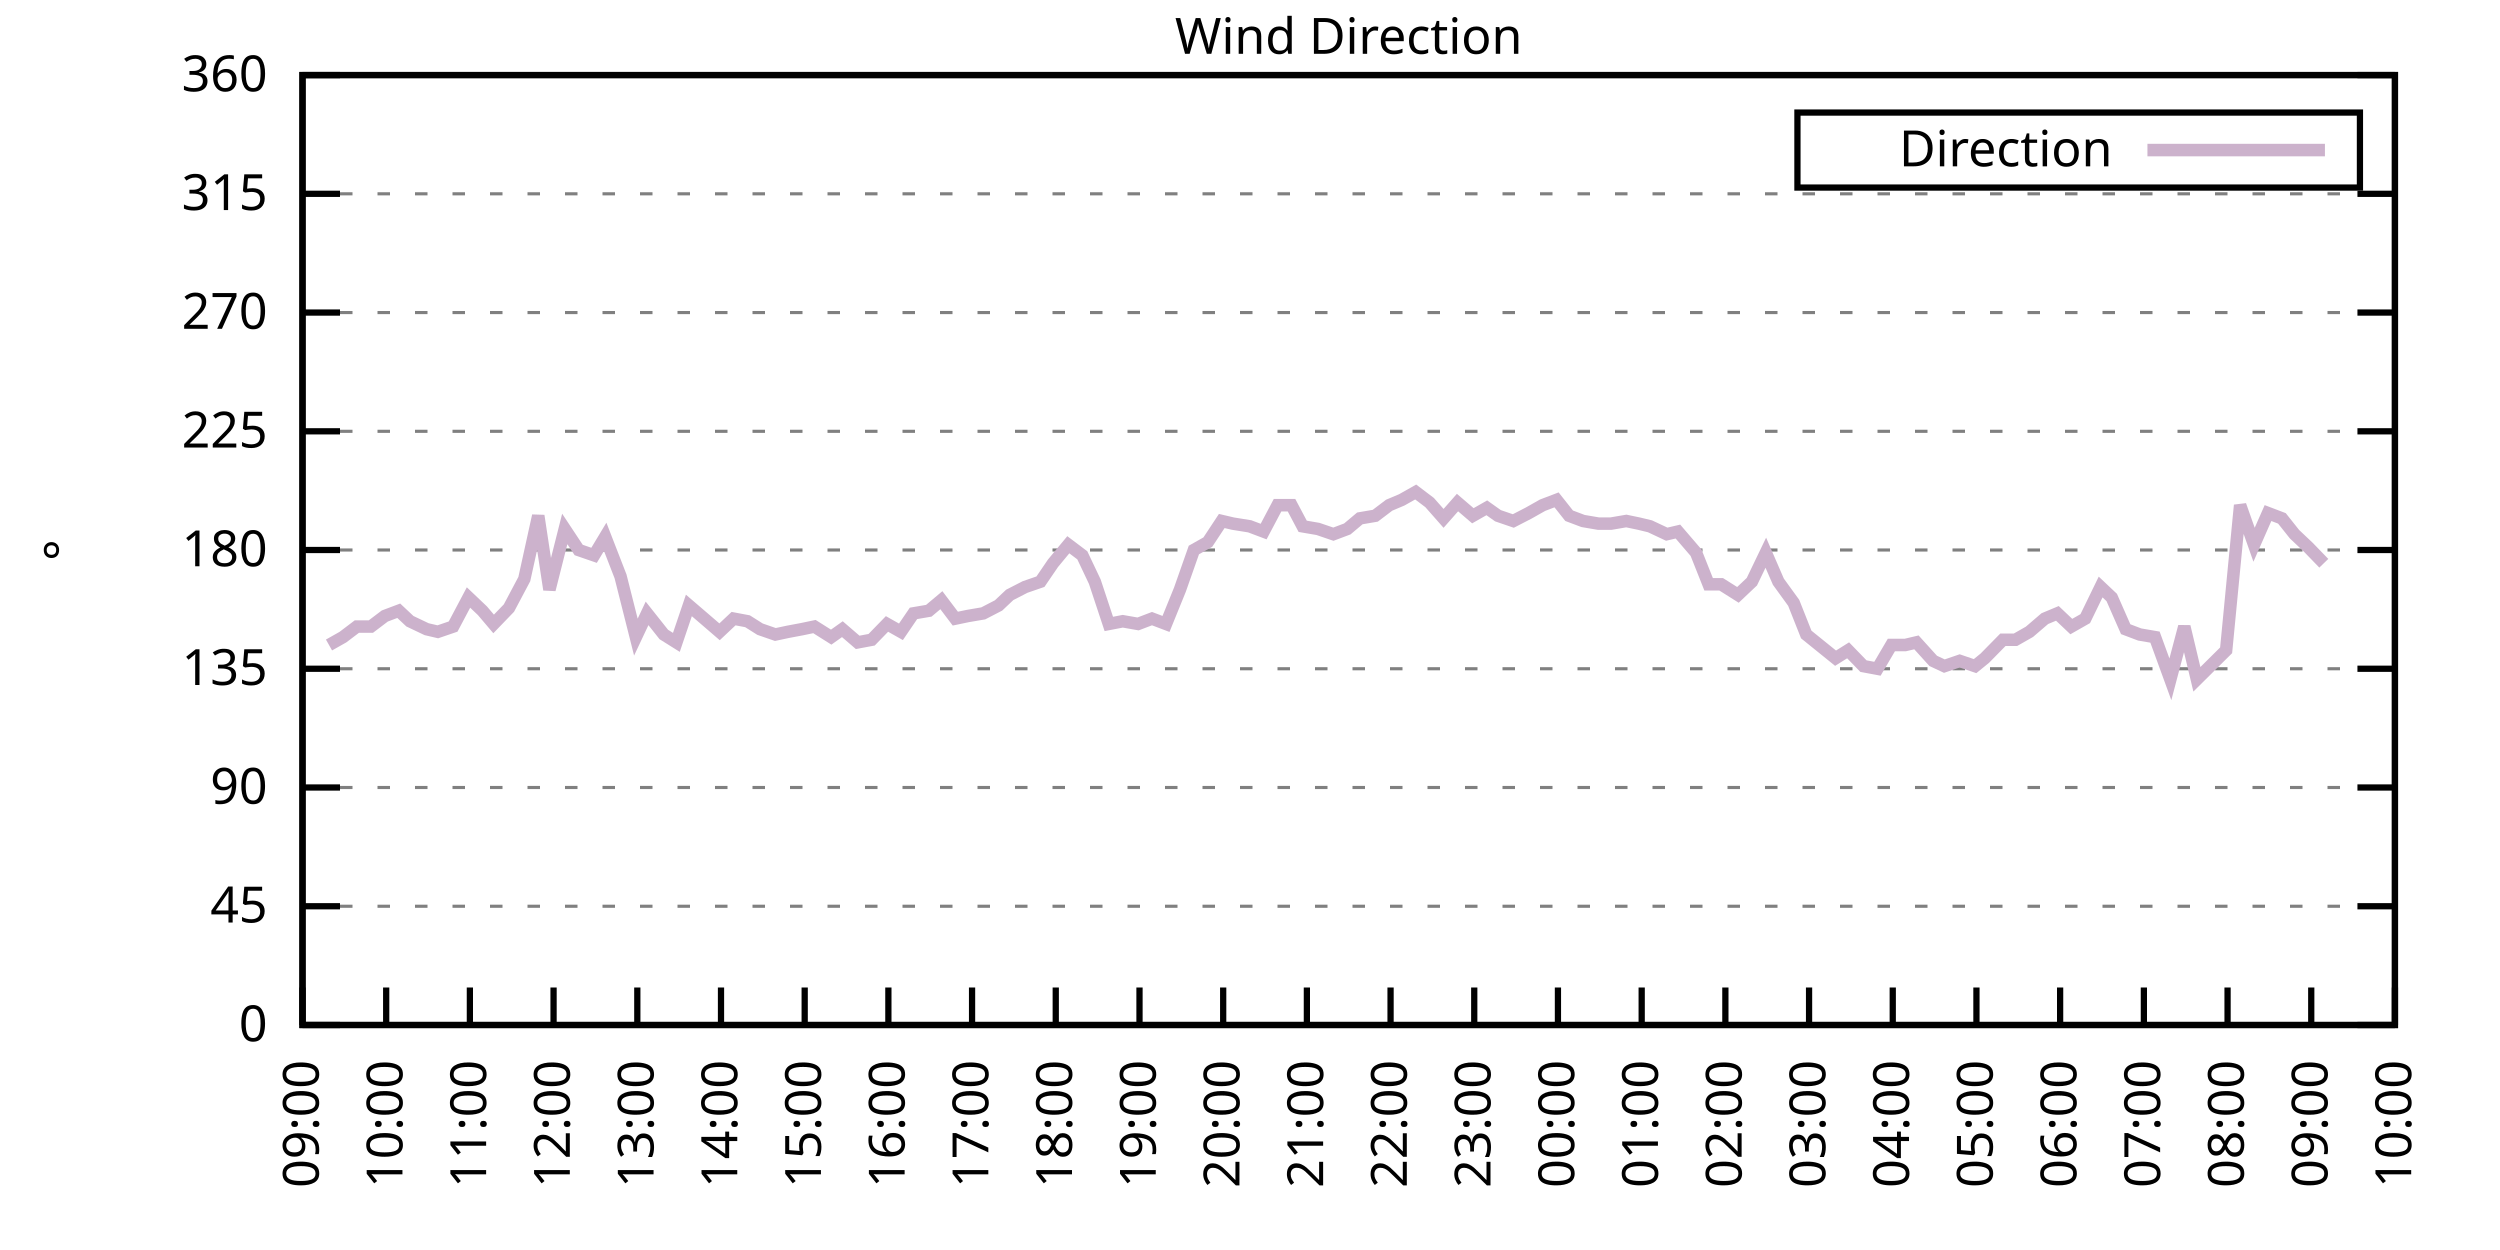
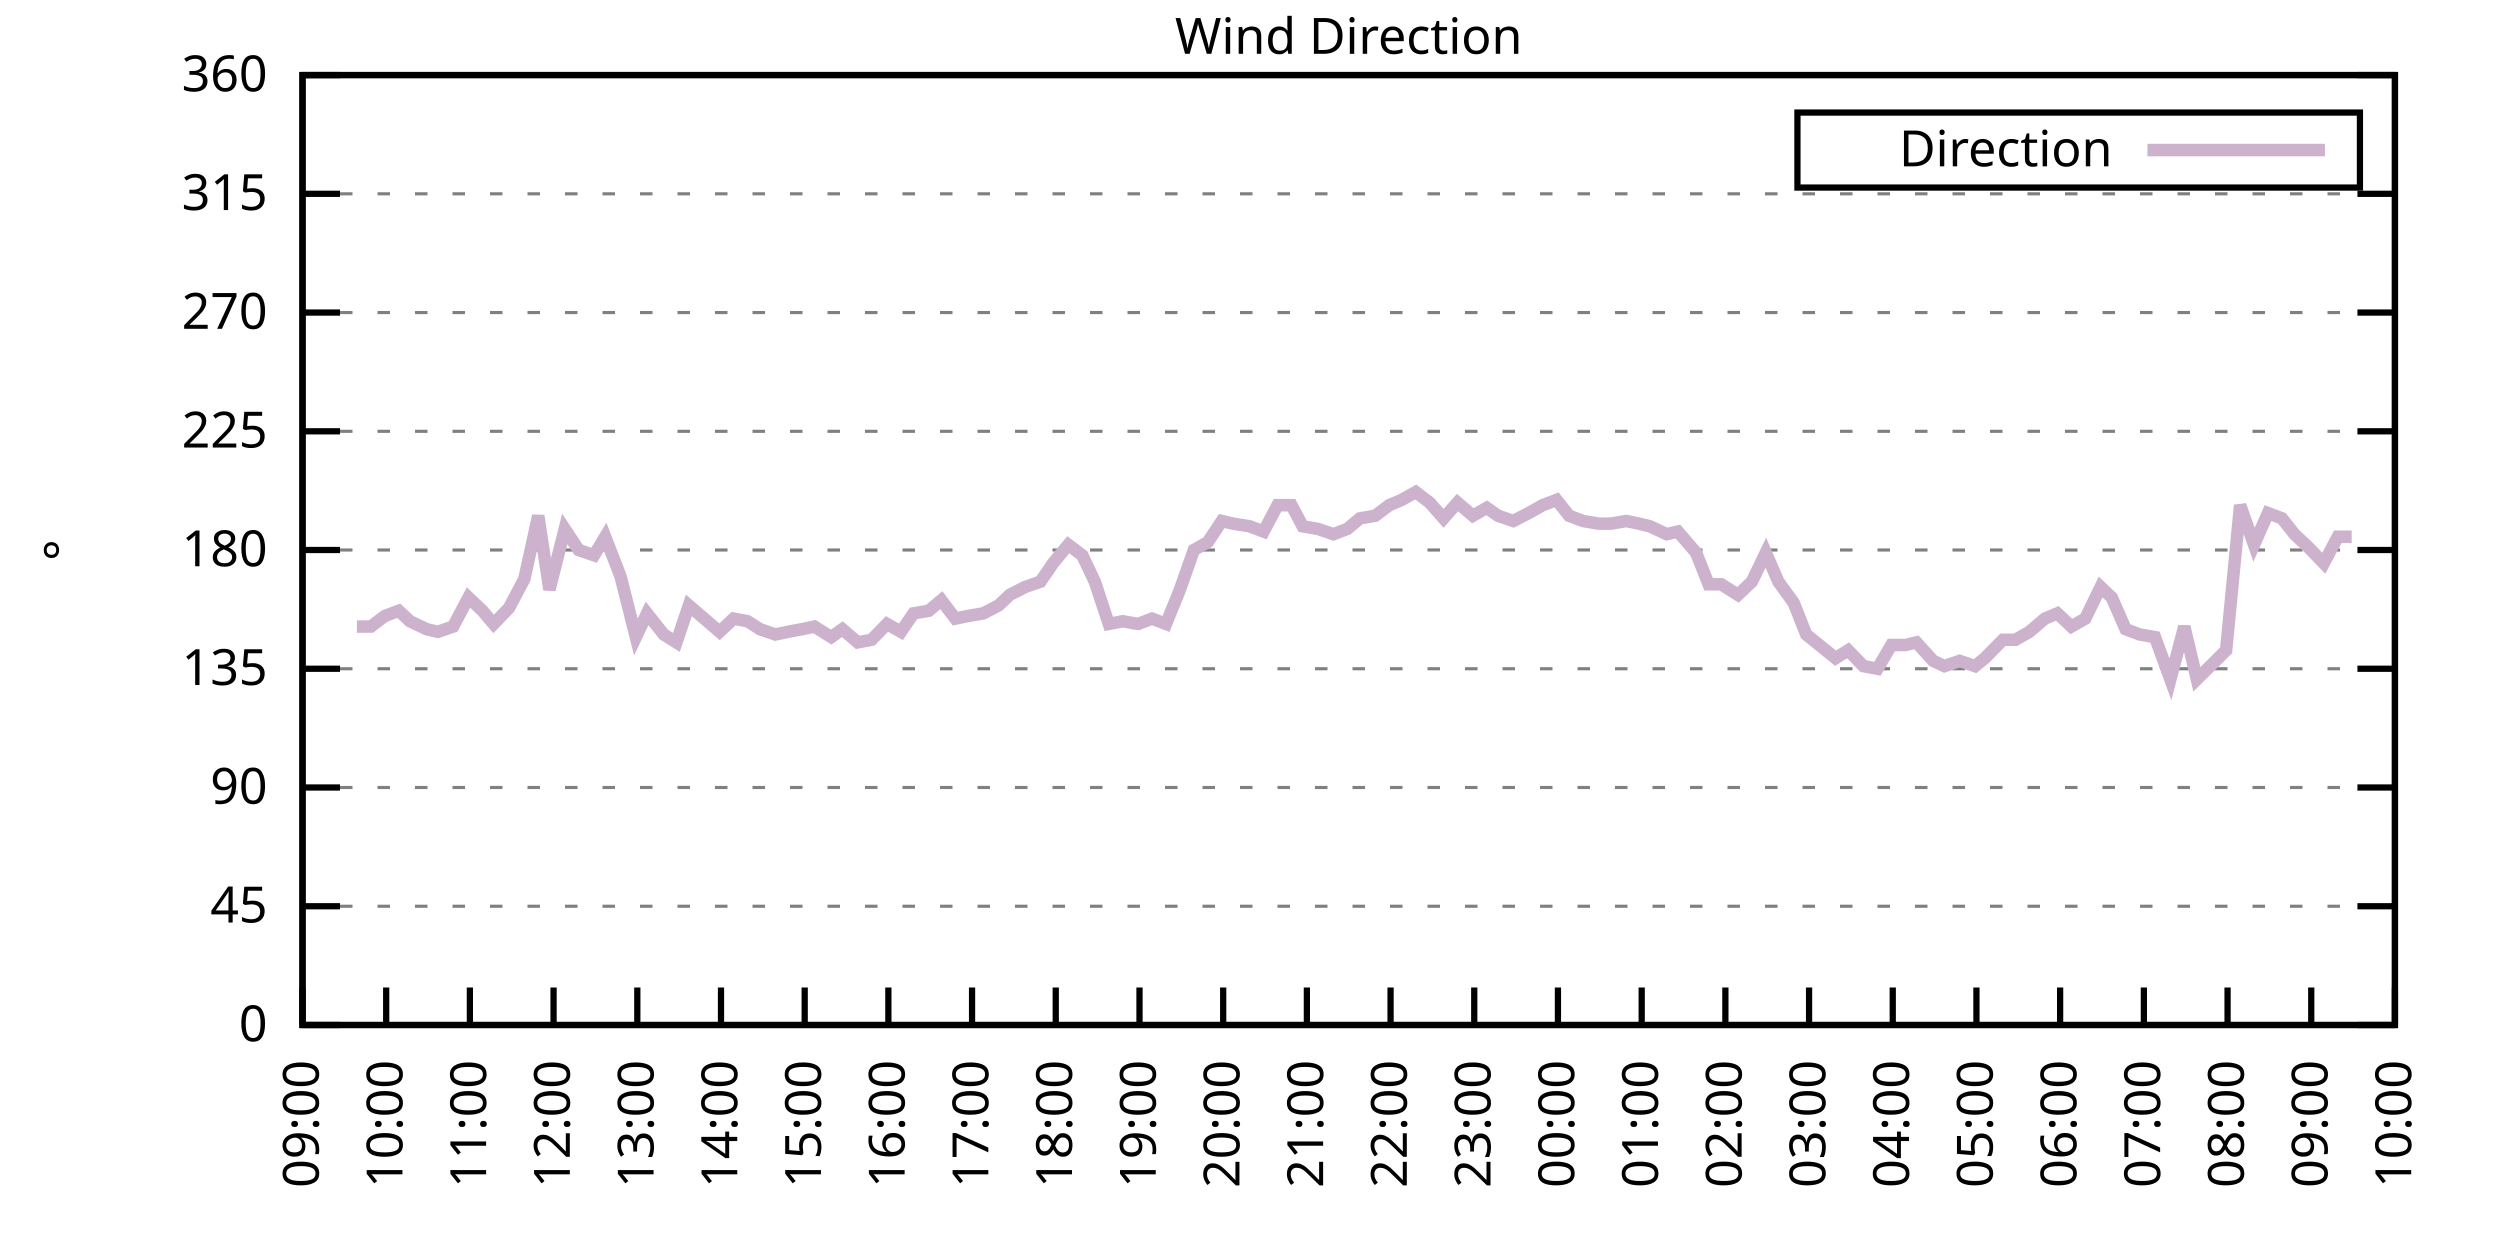
<svg xmlns="http://www.w3.org/2000/svg" xmlns:xlink="http://www.w3.org/1999/xlink" width="400" height="200" viewBox="0 0 400 200">
  <g id="gnuplot_canvas">
    <rect x="0" y="0" width="400" height="200" fill="none" />
    <defs>
      <circle id="gpDot" r="0.5" stroke-width="0.5" stroke="currentColor" />
      <path id="gpPt0" stroke-width="0.333" stroke="currentColor" d="M-1,0 h2 M0,-1 v2" />
      <path id="gpPt1" stroke-width="0.333" stroke="currentColor" d="M-1,-1 L1,1 M1,-1 L-1,1" />
      <path id="gpPt2" stroke-width="0.333" stroke="currentColor" d="M-1,0 L1,0 M0,-1 L0,1 M-1,-1 L1,1 M-1,1 L1,-1" />
      <rect id="gpPt3" stroke-width="0.333" stroke="currentColor" x="-1" y="-1" width="2" height="2" />
      <rect id="gpPt4" stroke-width="0.333" stroke="currentColor" fill="currentColor" x="-1" y="-1" width="2" height="2" />
      <circle id="gpPt5" stroke-width="0.333" stroke="currentColor" cx="0" cy="0" r="1" />
      <use xlink:href="#gpPt5" id="gpPt6" fill="currentColor" stroke="none" />
      <path id="gpPt7" stroke-width="0.333" stroke="currentColor" d="M0,-1.33 L-1.33,0.67 L1.33,0.67 z" />
      <use xlink:href="#gpPt7" id="gpPt8" fill="currentColor" stroke="none" />
      <use xlink:href="#gpPt7" id="gpPt9" stroke="currentColor" transform="rotate(180)" />
      <use xlink:href="#gpPt9" id="gpPt10" fill="currentColor" stroke="none" />
      <use xlink:href="#gpPt3" id="gpPt11" stroke="currentColor" transform="rotate(45)" />
      <use xlink:href="#gpPt11" id="gpPt12" fill="currentColor" stroke="none" />
      <path id="gpPt13" stroke-width="0.333" stroke="currentColor" d="M0,1.330 L1.265,0.411 L0.782,-1.067 L-0.782,-1.076 L-1.265,0.411 z" />
      <use xlink:href="#gpPt13" id="gpPt14" fill="currentColor" stroke="none" />
      <filter id="textbox" filterUnits="objectBoundingBox" x="0" y="0" height="1" width="1">
        <feFlood flood-color="white" flood-opacity="1" result="bgnd" />
        <feComposite in="SourceGraphic" in2="bgnd" operator="atop" />
      </filter>
      <filter id="greybox" filterUnits="objectBoundingBox" x="0" y="0" height="1" width="1">
        <feFlood flood-color="lightgrey" flood-opacity="1" result="grey" />
        <feComposite in="SourceGraphic" in2="grey" operator="atop" />
      </filter>
    </defs>
    <g fill="none" color="white" stroke="currentColor" stroke-width="1.00" stroke-linecap="butt" stroke-linejoin="miter">
</g>
    <g fill="none" color="black" stroke="currentColor" stroke-width="1.00" stroke-linecap="butt" stroke-linejoin="miter">
      <g stroke="none" shape-rendering="crispEdges">
        <polygon fill="rgb(255, 255, 255)" points="48.40,164.00 383.18,164.00 383.18,12.02 48.40,12.02 " />
      </g>
    </g>
    <g fill="none" color="black" stroke="currentColor" stroke-width="1.00" stroke-linecap="butt" stroke-linejoin="miter">
</g>
    <g fill="none" color="black" stroke="black" stroke-width="0.50" stroke-linecap="butt" stroke-linejoin="miter">
</g>
    <g fill="none" color="gray" stroke="currentColor" stroke-width="0.50" stroke-linecap="butt" stroke-linejoin="miter">
      <path stroke="gray" stroke-dasharray="2,4" class="gridline" d="M48.40,164.00 L383.19,164.00  " />
    </g>
    <g fill="none" color="gray" stroke="gray" stroke-width="1.00" stroke-linecap="butt" stroke-linejoin="miter">
</g>
    <g fill="none" color="black" stroke="currentColor" stroke-width="1.00" stroke-linecap="butt" stroke-linejoin="miter">
      <path stroke="black" d="M48.40,164.00 L54.40,164.00 M383.19,164.00 L377.19,164.00  " />
      <g transform="translate(42.80,166.60)" stroke="none" fill="black" font-family="Sans" font-size="8.00" text-anchor="end">
        <text>
          <tspan font-family="Sans"> 0</tspan>
        </text>
      </g>
    </g>
    <g fill="none" color="black" stroke="currentColor" stroke-width="1.00" stroke-linecap="butt" stroke-linejoin="miter">
</g>
    <g fill="none" color="black" stroke="black" stroke-width="0.50" stroke-linecap="butt" stroke-linejoin="miter">
</g>
    <g fill="none" color="gray" stroke="currentColor" stroke-width="0.50" stroke-linecap="butt" stroke-linejoin="miter">
      <path stroke="gray" stroke-dasharray="2,4" class="gridline" d="M48.40,145.00 L383.19,145.00  " />
    </g>
    <g fill="none" color="gray" stroke="gray" stroke-width="1.00" stroke-linecap="butt" stroke-linejoin="miter">
</g>
    <g fill="none" color="black" stroke="currentColor" stroke-width="1.00" stroke-linecap="butt" stroke-linejoin="miter">
      <path stroke="black" d="M48.40,145.00 L54.40,145.00 M383.19,145.00 L377.19,145.00  " />
      <g transform="translate(42.80,147.60)" stroke="none" fill="black" font-family="Sans" font-size="8.00" text-anchor="end">
        <text>
          <tspan font-family="Sans"> 45</tspan>
        </text>
      </g>
    </g>
    <g fill="none" color="black" stroke="currentColor" stroke-width="1.00" stroke-linecap="butt" stroke-linejoin="miter">
</g>
    <g fill="none" color="black" stroke="black" stroke-width="0.50" stroke-linecap="butt" stroke-linejoin="miter">
</g>
    <g fill="none" color="gray" stroke="currentColor" stroke-width="0.50" stroke-linecap="butt" stroke-linejoin="miter">
      <path stroke="gray" stroke-dasharray="2,4" class="gridline" d="M48.40,126.00 L383.19,126.00  " />
    </g>
    <g fill="none" color="gray" stroke="gray" stroke-width="1.00" stroke-linecap="butt" stroke-linejoin="miter">
</g>
    <g fill="none" color="black" stroke="currentColor" stroke-width="1.00" stroke-linecap="butt" stroke-linejoin="miter">
      <path stroke="black" d="M48.40,126.00 L54.40,126.00 M383.19,126.00 L377.19,126.00  " />
      <g transform="translate(42.80,128.60)" stroke="none" fill="black" font-family="Sans" font-size="8.00" text-anchor="end">
        <text>
          <tspan font-family="Sans"> 90</tspan>
        </text>
      </g>
    </g>
    <g fill="none" color="black" stroke="currentColor" stroke-width="1.00" stroke-linecap="butt" stroke-linejoin="miter">
</g>
    <g fill="none" color="black" stroke="black" stroke-width="0.50" stroke-linecap="butt" stroke-linejoin="miter">
</g>
    <g fill="none" color="gray" stroke="currentColor" stroke-width="0.50" stroke-linecap="butt" stroke-linejoin="miter">
      <path stroke="gray" stroke-dasharray="2,4" class="gridline" d="M48.40,107.00 L383.19,107.00  " />
    </g>
    <g fill="none" color="gray" stroke="gray" stroke-width="1.00" stroke-linecap="butt" stroke-linejoin="miter">
</g>
    <g fill="none" color="black" stroke="currentColor" stroke-width="1.00" stroke-linecap="butt" stroke-linejoin="miter">
      <path stroke="black" d="M48.40,107.00 L54.40,107.00 M383.19,107.00 L377.19,107.00  " />
      <g transform="translate(42.80,109.60)" stroke="none" fill="black" font-family="Sans" font-size="8.00" text-anchor="end">
        <text>
          <tspan font-family="Sans"> 135</tspan>
        </text>
      </g>
    </g>
    <g fill="none" color="black" stroke="currentColor" stroke-width="1.00" stroke-linecap="butt" stroke-linejoin="miter">
</g>
    <g fill="none" color="black" stroke="black" stroke-width="0.50" stroke-linecap="butt" stroke-linejoin="miter">
</g>
    <g fill="none" color="gray" stroke="currentColor" stroke-width="0.50" stroke-linecap="butt" stroke-linejoin="miter">
      <path stroke="gray" stroke-dasharray="2,4" class="gridline" d="M48.40,88.00 L383.19,88.00  " />
    </g>
    <g fill="none" color="gray" stroke="gray" stroke-width="1.00" stroke-linecap="butt" stroke-linejoin="miter">
</g>
    <g fill="none" color="black" stroke="currentColor" stroke-width="1.00" stroke-linecap="butt" stroke-linejoin="miter">
      <path stroke="black" d="M48.40,88.00 L54.40,88.00 M383.19,88.00 L377.19,88.00  " />
      <g transform="translate(42.80,90.60)" stroke="none" fill="black" font-family="Sans" font-size="8.00" text-anchor="end">
        <text>
          <tspan font-family="Sans"> 180</tspan>
        </text>
      </g>
    </g>
    <g fill="none" color="black" stroke="currentColor" stroke-width="1.00" stroke-linecap="butt" stroke-linejoin="miter">
</g>
    <g fill="none" color="black" stroke="black" stroke-width="0.50" stroke-linecap="butt" stroke-linejoin="miter">
</g>
    <g fill="none" color="gray" stroke="currentColor" stroke-width="0.50" stroke-linecap="butt" stroke-linejoin="miter">
      <path stroke="gray" stroke-dasharray="2,4" class="gridline" d="M48.40,69.01 L383.19,69.01  " />
    </g>
    <g fill="none" color="gray" stroke="gray" stroke-width="1.00" stroke-linecap="butt" stroke-linejoin="miter">
</g>
    <g fill="none" color="black" stroke="currentColor" stroke-width="1.00" stroke-linecap="butt" stroke-linejoin="miter">
      <path stroke="black" d="M48.40,69.01 L54.40,69.01 M383.19,69.01 L377.19,69.01  " />
      <g transform="translate(42.80,71.61)" stroke="none" fill="black" font-family="Sans" font-size="8.00" text-anchor="end">
        <text>
          <tspan font-family="Sans"> 225</tspan>
        </text>
      </g>
    </g>
    <g fill="none" color="black" stroke="currentColor" stroke-width="1.00" stroke-linecap="butt" stroke-linejoin="miter">
</g>
    <g fill="none" color="black" stroke="black" stroke-width="0.50" stroke-linecap="butt" stroke-linejoin="miter">
</g>
    <g fill="none" color="gray" stroke="currentColor" stroke-width="0.50" stroke-linecap="butt" stroke-linejoin="miter">
      <path stroke="gray" stroke-dasharray="2,4" class="gridline" d="M48.40,50.01 L383.19,50.01  " />
    </g>
    <g fill="none" color="gray" stroke="gray" stroke-width="1.00" stroke-linecap="butt" stroke-linejoin="miter">
</g>
    <g fill="none" color="black" stroke="currentColor" stroke-width="1.00" stroke-linecap="butt" stroke-linejoin="miter">
      <path stroke="black" d="M48.40,50.01 L54.40,50.01 M383.19,50.01 L377.19,50.01  " />
      <g transform="translate(42.80,52.61)" stroke="none" fill="black" font-family="Sans" font-size="8.00" text-anchor="end">
        <text>
          <tspan font-family="Sans"> 270</tspan>
        </text>
      </g>
    </g>
    <g fill="none" color="black" stroke="currentColor" stroke-width="1.00" stroke-linecap="butt" stroke-linejoin="miter">
</g>
    <g fill="none" color="black" stroke="black" stroke-width="0.50" stroke-linecap="butt" stroke-linejoin="miter">
</g>
    <g fill="none" color="gray" stroke="currentColor" stroke-width="0.50" stroke-linecap="butt" stroke-linejoin="miter">
      <path stroke="gray" stroke-dasharray="2,4" class="gridline" d="M48.40,31.01 L383.19,31.01  " />
    </g>
    <g fill="none" color="gray" stroke="gray" stroke-width="1.00" stroke-linecap="butt" stroke-linejoin="miter">
</g>
    <g fill="none" color="black" stroke="currentColor" stroke-width="1.00" stroke-linecap="butt" stroke-linejoin="miter">
      <path stroke="black" d="M48.40,31.01 L54.40,31.01 M383.19,31.01 L377.19,31.01  " />
      <g transform="translate(42.80,33.61)" stroke="none" fill="black" font-family="Sans" font-size="8.00" text-anchor="end">
        <text>
          <tspan font-family="Sans"> 315</tspan>
        </text>
      </g>
    </g>
    <g fill="none" color="black" stroke="currentColor" stroke-width="1.00" stroke-linecap="butt" stroke-linejoin="miter">
</g>
    <g fill="none" color="black" stroke="black" stroke-width="0.50" stroke-linecap="butt" stroke-linejoin="miter">
</g>
    <g fill="none" color="gray" stroke="currentColor" stroke-width="0.50" stroke-linecap="butt" stroke-linejoin="miter">
      <path stroke="gray" stroke-dasharray="2,4" class="gridline" d="M48.40,12.01 L383.19,12.01  " />
    </g>
    <g fill="none" color="gray" stroke="gray" stroke-width="1.00" stroke-linecap="butt" stroke-linejoin="miter">
</g>
    <g fill="none" color="black" stroke="currentColor" stroke-width="1.00" stroke-linecap="butt" stroke-linejoin="miter">
      <path stroke="black" d="M48.40,12.01 L54.40,12.01 M383.19,12.01 L377.19,12.01  " />
      <g transform="translate(42.80,14.61)" stroke="none" fill="black" font-family="Sans" font-size="8.00" text-anchor="end">
        <text>
          <tspan font-family="Sans"> 360</tspan>
        </text>
      </g>
    </g>
    <g fill="none" color="black" stroke="currentColor" stroke-width="1.00" stroke-linecap="butt" stroke-linejoin="miter">
      <path stroke="black" d="M48.40,164.00 L48.40,158.00  " />
      <g transform="translate(51.00,169.60) rotate(270.00)" stroke="none" fill="black" font-family="Sans" font-size="8.00" text-anchor="end">
        <text>
          <tspan font-family="Sans">09:00</tspan>
        </text>
      </g>
    </g>
    <g fill="none" color="black" stroke="currentColor" stroke-width="1.00" stroke-linecap="butt" stroke-linejoin="miter">
      <path stroke="black" d="M61.79,164.00 L61.79,158.00  " />
      <g transform="translate(64.39,169.60) rotate(270.00)" stroke="none" fill="black" font-family="Sans" font-size="8.00" text-anchor="end">
        <text>
          <tspan font-family="Sans">10:00</tspan>
        </text>
      </g>
    </g>
    <g fill="none" color="black" stroke="currentColor" stroke-width="1.00" stroke-linecap="butt" stroke-linejoin="miter">
      <path stroke="black" d="M75.18,164.00 L75.18,158.00  " />
      <g transform="translate(77.78,169.60) rotate(270.00)" stroke="none" fill="black" font-family="Sans" font-size="8.00" text-anchor="end">
        <text>
          <tspan font-family="Sans">11:00</tspan>
        </text>
      </g>
    </g>
    <g fill="none" color="black" stroke="currentColor" stroke-width="1.00" stroke-linecap="butt" stroke-linejoin="miter">
      <path stroke="black" d="M88.57,164.00 L88.57,158.00  " />
      <g transform="translate(91.17,169.60) rotate(270.00)" stroke="none" fill="black" font-family="Sans" font-size="8.00" text-anchor="end">
        <text>
          <tspan font-family="Sans">12:00</tspan>
        </text>
      </g>
    </g>
    <g fill="none" color="black" stroke="currentColor" stroke-width="1.00" stroke-linecap="butt" stroke-linejoin="miter">
      <path stroke="black" d="M101.97,164.00 L101.97,158.00  " />
      <g transform="translate(104.57,169.60) rotate(270.00)" stroke="none" fill="black" font-family="Sans" font-size="8.00" text-anchor="end">
        <text>
          <tspan font-family="Sans">13:00</tspan>
        </text>
      </g>
    </g>
    <g fill="none" color="black" stroke="currentColor" stroke-width="1.00" stroke-linecap="butt" stroke-linejoin="miter">
      <path stroke="black" d="M115.36,164.00 L115.36,158.00  " />
      <g transform="translate(117.96,169.60) rotate(270.00)" stroke="none" fill="black" font-family="Sans" font-size="8.00" text-anchor="end">
        <text>
          <tspan font-family="Sans">14:00</tspan>
        </text>
      </g>
    </g>
    <g fill="none" color="black" stroke="currentColor" stroke-width="1.00" stroke-linecap="butt" stroke-linejoin="miter">
      <path stroke="black" d="M128.75,164.00 L128.75,158.00  " />
      <g transform="translate(131.35,169.60) rotate(270.00)" stroke="none" fill="black" font-family="Sans" font-size="8.00" text-anchor="end">
        <text>
          <tspan font-family="Sans">15:00</tspan>
        </text>
      </g>
    </g>
    <g fill="none" color="black" stroke="currentColor" stroke-width="1.00" stroke-linecap="butt" stroke-linejoin="miter">
      <path stroke="black" d="M142.14,164.00 L142.14,158.00  " />
      <g transform="translate(144.74,169.60) rotate(270.00)" stroke="none" fill="black" font-family="Sans" font-size="8.00" text-anchor="end">
        <text>
          <tspan font-family="Sans">16:00</tspan>
        </text>
      </g>
    </g>
    <g fill="none" color="black" stroke="currentColor" stroke-width="1.00" stroke-linecap="butt" stroke-linejoin="miter">
      <path stroke="black" d="M155.53,164.00 L155.53,158.00  " />
      <g transform="translate(158.13,169.60) rotate(270.00)" stroke="none" fill="black" font-family="Sans" font-size="8.00" text-anchor="end">
        <text>
          <tspan font-family="Sans">17:00</tspan>
        </text>
      </g>
    </g>
    <g fill="none" color="black" stroke="currentColor" stroke-width="1.00" stroke-linecap="butt" stroke-linejoin="miter">
      <path stroke="black" d="M168.92,164.00 L168.92,158.00  " />
      <g transform="translate(171.52,169.60) rotate(270.00)" stroke="none" fill="black" font-family="Sans" font-size="8.00" text-anchor="end">
        <text>
          <tspan font-family="Sans">18:00</tspan>
        </text>
      </g>
    </g>
    <g fill="none" color="black" stroke="currentColor" stroke-width="1.00" stroke-linecap="butt" stroke-linejoin="miter">
      <path stroke="black" d="M182.32,164.00 L182.32,158.00  " />
      <g transform="translate(184.92,169.60) rotate(270.00)" stroke="none" fill="black" font-family="Sans" font-size="8.00" text-anchor="end">
        <text>
          <tspan font-family="Sans">19:00</tspan>
        </text>
      </g>
    </g>
    <g fill="none" color="black" stroke="currentColor" stroke-width="1.00" stroke-linecap="butt" stroke-linejoin="miter">
      <path stroke="black" d="M195.71,164.00 L195.71,158.00  " />
      <g transform="translate(198.31,169.60) rotate(270.00)" stroke="none" fill="black" font-family="Sans" font-size="8.00" text-anchor="end">
        <text>
          <tspan font-family="Sans">20:00</tspan>
        </text>
      </g>
    </g>
    <g fill="none" color="black" stroke="currentColor" stroke-width="1.00" stroke-linecap="butt" stroke-linejoin="miter">
      <path stroke="black" d="M209.10,164.00 L209.10,158.00  " />
      <g transform="translate(211.70,169.60) rotate(270.00)" stroke="none" fill="black" font-family="Sans" font-size="8.00" text-anchor="end">
        <text>
          <tspan font-family="Sans">21:00</tspan>
        </text>
      </g>
    </g>
    <g fill="none" color="black" stroke="currentColor" stroke-width="1.00" stroke-linecap="butt" stroke-linejoin="miter">
      <path stroke="black" d="M222.49,164.00 L222.49,158.00  " />
      <g transform="translate(225.09,169.60) rotate(270.00)" stroke="none" fill="black" font-family="Sans" font-size="8.00" text-anchor="end">
        <text>
          <tspan font-family="Sans">22:00</tspan>
        </text>
      </g>
    </g>
    <g fill="none" color="black" stroke="currentColor" stroke-width="1.00" stroke-linecap="butt" stroke-linejoin="miter">
      <path stroke="black" d="M235.88,164.00 L235.88,158.00  " />
      <g transform="translate(238.48,169.60) rotate(270.00)" stroke="none" fill="black" font-family="Sans" font-size="8.00" text-anchor="end">
        <text>
          <tspan font-family="Sans">23:00</tspan>
        </text>
      </g>
    </g>
    <g fill="none" color="black" stroke="currentColor" stroke-width="1.00" stroke-linecap="butt" stroke-linejoin="miter">
      <path stroke="black" d="M249.27,164.00 L249.27,158.00  " />
      <g transform="translate(251.87,169.60) rotate(270.00)" stroke="none" fill="black" font-family="Sans" font-size="8.00" text-anchor="end">
        <text>
          <tspan font-family="Sans">00:00</tspan>
        </text>
      </g>
    </g>
    <g fill="none" color="black" stroke="currentColor" stroke-width="1.00" stroke-linecap="butt" stroke-linejoin="miter">
      <path stroke="black" d="M262.67,164.00 L262.67,158.00  " />
      <g transform="translate(265.27,169.60) rotate(270.00)" stroke="none" fill="black" font-family="Sans" font-size="8.00" text-anchor="end">
        <text>
          <tspan font-family="Sans">01:00</tspan>
        </text>
      </g>
    </g>
    <g fill="none" color="black" stroke="currentColor" stroke-width="1.00" stroke-linecap="butt" stroke-linejoin="miter">
      <path stroke="black" d="M276.06,164.00 L276.06,158.00  " />
      <g transform="translate(278.66,169.60) rotate(270.00)" stroke="none" fill="black" font-family="Sans" font-size="8.00" text-anchor="end">
        <text>
          <tspan font-family="Sans">02:00</tspan>
        </text>
      </g>
    </g>
    <g fill="none" color="black" stroke="currentColor" stroke-width="1.00" stroke-linecap="butt" stroke-linejoin="miter">
      <path stroke="black" d="M289.45,164.00 L289.45,158.00  " />
      <g transform="translate(292.05,169.60) rotate(270.00)" stroke="none" fill="black" font-family="Sans" font-size="8.00" text-anchor="end">
        <text>
          <tspan font-family="Sans">03:00</tspan>
        </text>
      </g>
    </g>
    <g fill="none" color="black" stroke="currentColor" stroke-width="1.00" stroke-linecap="butt" stroke-linejoin="miter">
      <path stroke="black" d="M302.84,164.00 L302.84,158.00  " />
      <g transform="translate(305.44,169.60) rotate(270.00)" stroke="none" fill="black" font-family="Sans" font-size="8.00" text-anchor="end">
        <text>
          <tspan font-family="Sans">04:00</tspan>
        </text>
      </g>
    </g>
    <g fill="none" color="black" stroke="currentColor" stroke-width="1.00" stroke-linecap="butt" stroke-linejoin="miter">
      <path stroke="black" d="M316.23,164.00 L316.23,158.00  " />
      <g transform="translate(318.83,169.60) rotate(270.00)" stroke="none" fill="black" font-family="Sans" font-size="8.00" text-anchor="end">
        <text>
          <tspan font-family="Sans">05:00</tspan>
        </text>
      </g>
    </g>
    <g fill="none" color="black" stroke="currentColor" stroke-width="1.00" stroke-linecap="butt" stroke-linejoin="miter">
      <path stroke="black" d="M329.62,164.00 L329.62,158.00  " />
      <g transform="translate(332.22,169.60) rotate(270.00)" stroke="none" fill="black" font-family="Sans" font-size="8.00" text-anchor="end">
        <text>
          <tspan font-family="Sans">06:00</tspan>
        </text>
      </g>
    </g>
    <g fill="none" color="black" stroke="currentColor" stroke-width="1.00" stroke-linecap="butt" stroke-linejoin="miter">
      <path stroke="black" d="M343.02,164.00 L343.02,158.00  " />
      <g transform="translate(345.62,169.60) rotate(270.00)" stroke="none" fill="black" font-family="Sans" font-size="8.00" text-anchor="end">
        <text>
          <tspan font-family="Sans">07:00</tspan>
        </text>
      </g>
    </g>
    <g fill="none" color="black" stroke="currentColor" stroke-width="1.00" stroke-linecap="butt" stroke-linejoin="miter">
      <path stroke="black" d="M356.41,164.00 L356.41,158.00  " />
      <g transform="translate(359.01,169.60) rotate(270.00)" stroke="none" fill="black" font-family="Sans" font-size="8.00" text-anchor="end">
        <text>
          <tspan font-family="Sans">08:00</tspan>
        </text>
      </g>
    </g>
    <g fill="none" color="black" stroke="currentColor" stroke-width="1.00" stroke-linecap="butt" stroke-linejoin="miter">
      <path stroke="black" d="M369.80,164.00 L369.80,158.00  " />
      <g transform="translate(372.40,169.60) rotate(270.00)" stroke="none" fill="black" font-family="Sans" font-size="8.00" text-anchor="end">
        <text>
          <tspan font-family="Sans">09:00</tspan>
        </text>
      </g>
    </g>
    <g fill="none" color="black" stroke="currentColor" stroke-width="1.00" stroke-linecap="butt" stroke-linejoin="miter">
      <path stroke="black" d="M383.19,164.00 L383.19,158.00  " />
      <g transform="translate(385.79,169.60) rotate(270.00)" stroke="none" fill="black" font-family="Sans" font-size="8.00" text-anchor="end">
        <text>
          <tspan font-family="Sans">10:00</tspan>
        </text>
      </g>
    </g>
    <g fill="none" color="black" stroke="currentColor" stroke-width="1.00" stroke-linecap="butt" stroke-linejoin="miter">
</g>
    <g fill="none" color="black" stroke="currentColor" stroke-width="1.00" stroke-linecap="butt" stroke-linejoin="miter">
      <path stroke="black" d="M48.40,12.01 L48.40,164.00 L383.19,164.00 L383.19,12.01 L48.40,12.01 Z  " />
    </g>
    <g fill="none" color="black" stroke="currentColor" stroke-width="1.00" stroke-linecap="butt" stroke-linejoin="miter">
</g>
    <g fill="none" color="black" stroke="currentColor" stroke-width="1.00" stroke-linecap="butt" stroke-linejoin="miter">
      <path stroke="black" d="M287.59,30.01 L287.59,18.01 L377.59,18.01 L377.59,30.01 L287.59,30.01 Z  " />
    </g>
    <g id="Wind_direction_plot_1">
      <g fill="none" color="white" stroke="black" stroke-width="2.00" stroke-linecap="butt" stroke-linejoin="miter">
</g>
      <g fill="none" color="black" stroke="currentColor" stroke-width="2.00" stroke-linecap="butt" stroke-linejoin="miter">
        <g transform="translate(337.99,26.61)" stroke="none" fill="black" font-family="Sans" font-size="8.00" text-anchor="end">
          <text>
            <tspan font-family="Sans">Direction</tspan>
          </text>
        </g>
      </g>
      <g fill="none" color="black" stroke="currentColor" stroke-width="2.00" stroke-linecap="butt" stroke-linejoin="miter">
-         <path stroke="rgb(204, 178, 204)" d="M343.59,24.01 L371.99,24.01 M52.64,103.20 L54.87,101.94 L57.10,100.25 L59.34,100.25 L61.57,98.56 L63.80,97.72   L65.59,99.40 L68.26,100.67 L70.05,101.09 L72.50,100.25 L74.96,95.60 L77.19,97.72 L78.98,99.83 L81.43,97.29   L83.89,92.65 L86.12,82.52 L87.91,94.34 L90.36,84.63 L92.59,88.00 L95.05,88.85 L96.83,85.89 L99.29,92.23   L101.74,101.94 L103.53,98.14 L106.21,101.52 L108.22,102.78 L110.22,96.87 L112.68,98.98 L115.13,101.09 L117.37,98.98   L119.60,99.40 L121.61,100.67 L124.06,101.52 L126.07,101.09 L128.30,100.67 L130.31,100.25 L132.99,101.94 L134.78,100.67   L137.23,102.78 L139.46,102.36 L141.92,99.83 L144.15,101.09 L146.16,98.14 L148.61,97.72 L150.62,96.03 L152.85,98.98   L154.86,98.56 L157.32,98.14 L159.77,96.87 L161.56,95.18 L164.01,93.92 L166.47,93.07 L168.48,90.12 L170.93,87.16   L173.17,88.85 L175.17,93.07 L177.41,99.83 L179.64,99.40 L182.09,99.83 L184.32,98.98 L186.56,99.83 L188.79,94.34   L191.02,88.00 L193.25,86.74 L195.48,83.36 L197.27,83.78 L199.95,84.21 L202.18,85.05 L204.41,80.83 L206.64,80.83   L208.43,84.21 L210.88,84.63 L213.34,85.47 L215.57,84.63 L217.58,82.94 L220.04,82.52 L222.27,80.83 L224.28,79.98   L226.51,78.72 L228.74,80.41 L230.97,82.94 L233.20,80.41 L235.66,82.52 L237.89,81.25 L239.68,82.52 L242.13,83.36   L244.59,82.09 L246.82,80.83 L249.05,79.98 L251.06,82.52 L253.29,83.36 L255.75,83.78 L257.76,83.78 L260.21,83.36   L262.22,83.78 L264.00,84.21 L266.68,85.47 L268.47,85.05 L271.37,88.43 L273.38,93.49 L275.39,93.49 L278.07,95.18   L280.30,93.07 L282.53,88.43 L284.54,93.07 L286.99,96.45 L289.00,101.52 L293.69,105.31 L295.70,104.05 L298.15,106.58   L300.39,107.00 L302.62,103.20 L304.85,103.20 L306.63,102.78 L309.31,105.74 L311.10,106.58 L313.55,105.74 L316.01,106.58   L317.57,105.31 L320.47,102.36 L322.48,102.36 L324.71,101.09 L327.17,98.98 L329.18,98.14 L331.41,100.25 L333.64,98.98   L336.10,93.92 L337.88,95.60 L340.11,100.67 L342.35,101.52 L344.80,101.94 L347.26,108.69 L349.49,100.25 L351.50,108.69   L356.18,104.05 L358.42,80.83 L360.65,87.16 L362.88,82.09 L365.11,82.94 L367.12,85.47 L369.35,87.58 L371.81,90.12    " />
+         <path stroke="rgb(204, 178, 204)" d="M343.59,24.01 L371.99,24.01 M57.10,100.25 L59.34,100.25 L61.57,98.56 L63.80,97.72 L65.59,99.40 L68.26,100.67   L70.05,101.09 L72.50,100.25 L74.96,95.60 L77.19,97.72 L78.98,99.83 L81.43,97.29 L83.89,92.65 L86.12,82.52   L87.91,94.34 L90.36,84.63 L92.59,88.00 L95.05,88.85 L96.83,85.89 L99.29,92.23 L101.74,101.94 L103.53,98.14   L106.21,101.52 L108.22,102.78 L110.22,96.87 L112.68,98.98 L115.13,101.09 L117.37,98.98 L119.60,99.40 L121.61,100.67   L124.06,101.52 L126.07,101.09 L128.30,100.67 L130.31,100.25 L132.99,101.94 L134.78,100.67 L137.23,102.78 L139.46,102.36   L141.92,99.83 L144.15,101.09 L146.16,98.14 L148.61,97.72 L150.62,96.03 L152.85,98.98 L154.86,98.56 L157.32,98.14   L159.77,96.87 L161.56,95.18 L164.01,93.92 L166.47,93.07 L168.48,90.12 L170.93,87.16 L173.17,88.85 L175.17,93.07   L177.41,99.83 L179.64,99.40 L182.09,99.83 L184.32,98.98 L186.56,99.83 L188.79,94.34 L191.02,88.00 L193.25,86.74   L195.48,83.36 L197.27,83.78 L199.95,84.21 L202.18,85.05 L204.41,80.83 L206.64,80.83 L208.43,84.21 L210.88,84.63   L213.34,85.47 L215.57,84.63 L217.58,82.94 L220.04,82.52 L222.27,80.83 L224.28,79.98 L226.51,78.72 L228.74,80.41   L230.97,82.94 L233.20,80.41 L235.66,82.52 L237.89,81.25 L239.68,82.52 L242.13,83.36 L244.59,82.09 L246.82,80.83   L249.05,79.98 L251.06,82.52 L253.29,83.36 L255.75,83.78 L257.76,83.78 L260.21,83.36 L262.22,83.78 L264.00,84.21   L266.68,85.47 L268.47,85.05 L271.37,88.43 L273.38,93.49 L275.39,93.49 L278.07,95.18 L280.30,93.07 L282.53,88.43   L284.54,93.07 L286.99,96.45 L289.00,101.52 L293.69,105.31 L295.70,104.05 L298.15,106.58 L300.39,107.00 L302.62,103.20   L304.85,103.20 L306.63,102.78 L309.31,105.74 L311.10,106.58 L313.55,105.74 L316.01,106.58 L317.57,105.31 L320.47,102.36   L322.48,102.36 L324.71,101.09 L327.17,98.98 L329.18,98.14 L331.41,100.25 L333.64,98.98 L336.10,93.92 L337.88,95.60   L340.11,100.67 L342.35,101.52 L344.80,101.94 L347.26,108.69 L349.49,100.25 L351.50,108.69 L356.18,104.05 L358.42,80.83   L360.65,87.16 L362.88,82.09 L365.11,82.94 L367.12,85.47 L369.35,87.58 L371.81,90.12 L374.04,85.89 L376.27,85.89    " />
      </g>
    </g>
    <g fill="none" color="black" stroke="currentColor" stroke-width="2.00" stroke-linecap="butt" stroke-linejoin="miter">
</g>
    <g fill="none" color="black" stroke="black" stroke-width="1.00" stroke-linecap="butt" stroke-linejoin="miter">
</g>
    <g fill="none" color="black" stroke="currentColor" stroke-width="1.00" stroke-linecap="butt" stroke-linejoin="miter">
      <path stroke="black" d="M48.40,12.01 L48.40,164.00 L383.19,164.00 L383.19,12.01 L48.40,12.01 Z  " />
      <g transform="translate(12.80,88.01) rotate(270.00)" stroke="none" fill="black" font-family="Sans" font-size="8.00" text-anchor="middle">
        <text>
          <tspan font-family="Sans">°</tspan>
        </text>
      </g>
    </g>
    <g fill="none" color="black" stroke="currentColor" stroke-width="1.00" stroke-linecap="butt" stroke-linejoin="miter">
</g>
    <g fill="none" color="black" stroke="currentColor" stroke-width="1.00" stroke-linecap="butt" stroke-linejoin="miter">
      <g transform="translate(215.79,8.61)" stroke="none" fill="black" font-family="Sans" font-size="8.00" text-anchor="middle">
        <text>
          <tspan font-family="Sans">Wind Direction</tspan>
        </text>
      </g>
    </g>
    <g fill="none" color="black" stroke="currentColor" stroke-width="1.00" stroke-linecap="butt" stroke-linejoin="miter">
</g>
  </g>
</svg>
